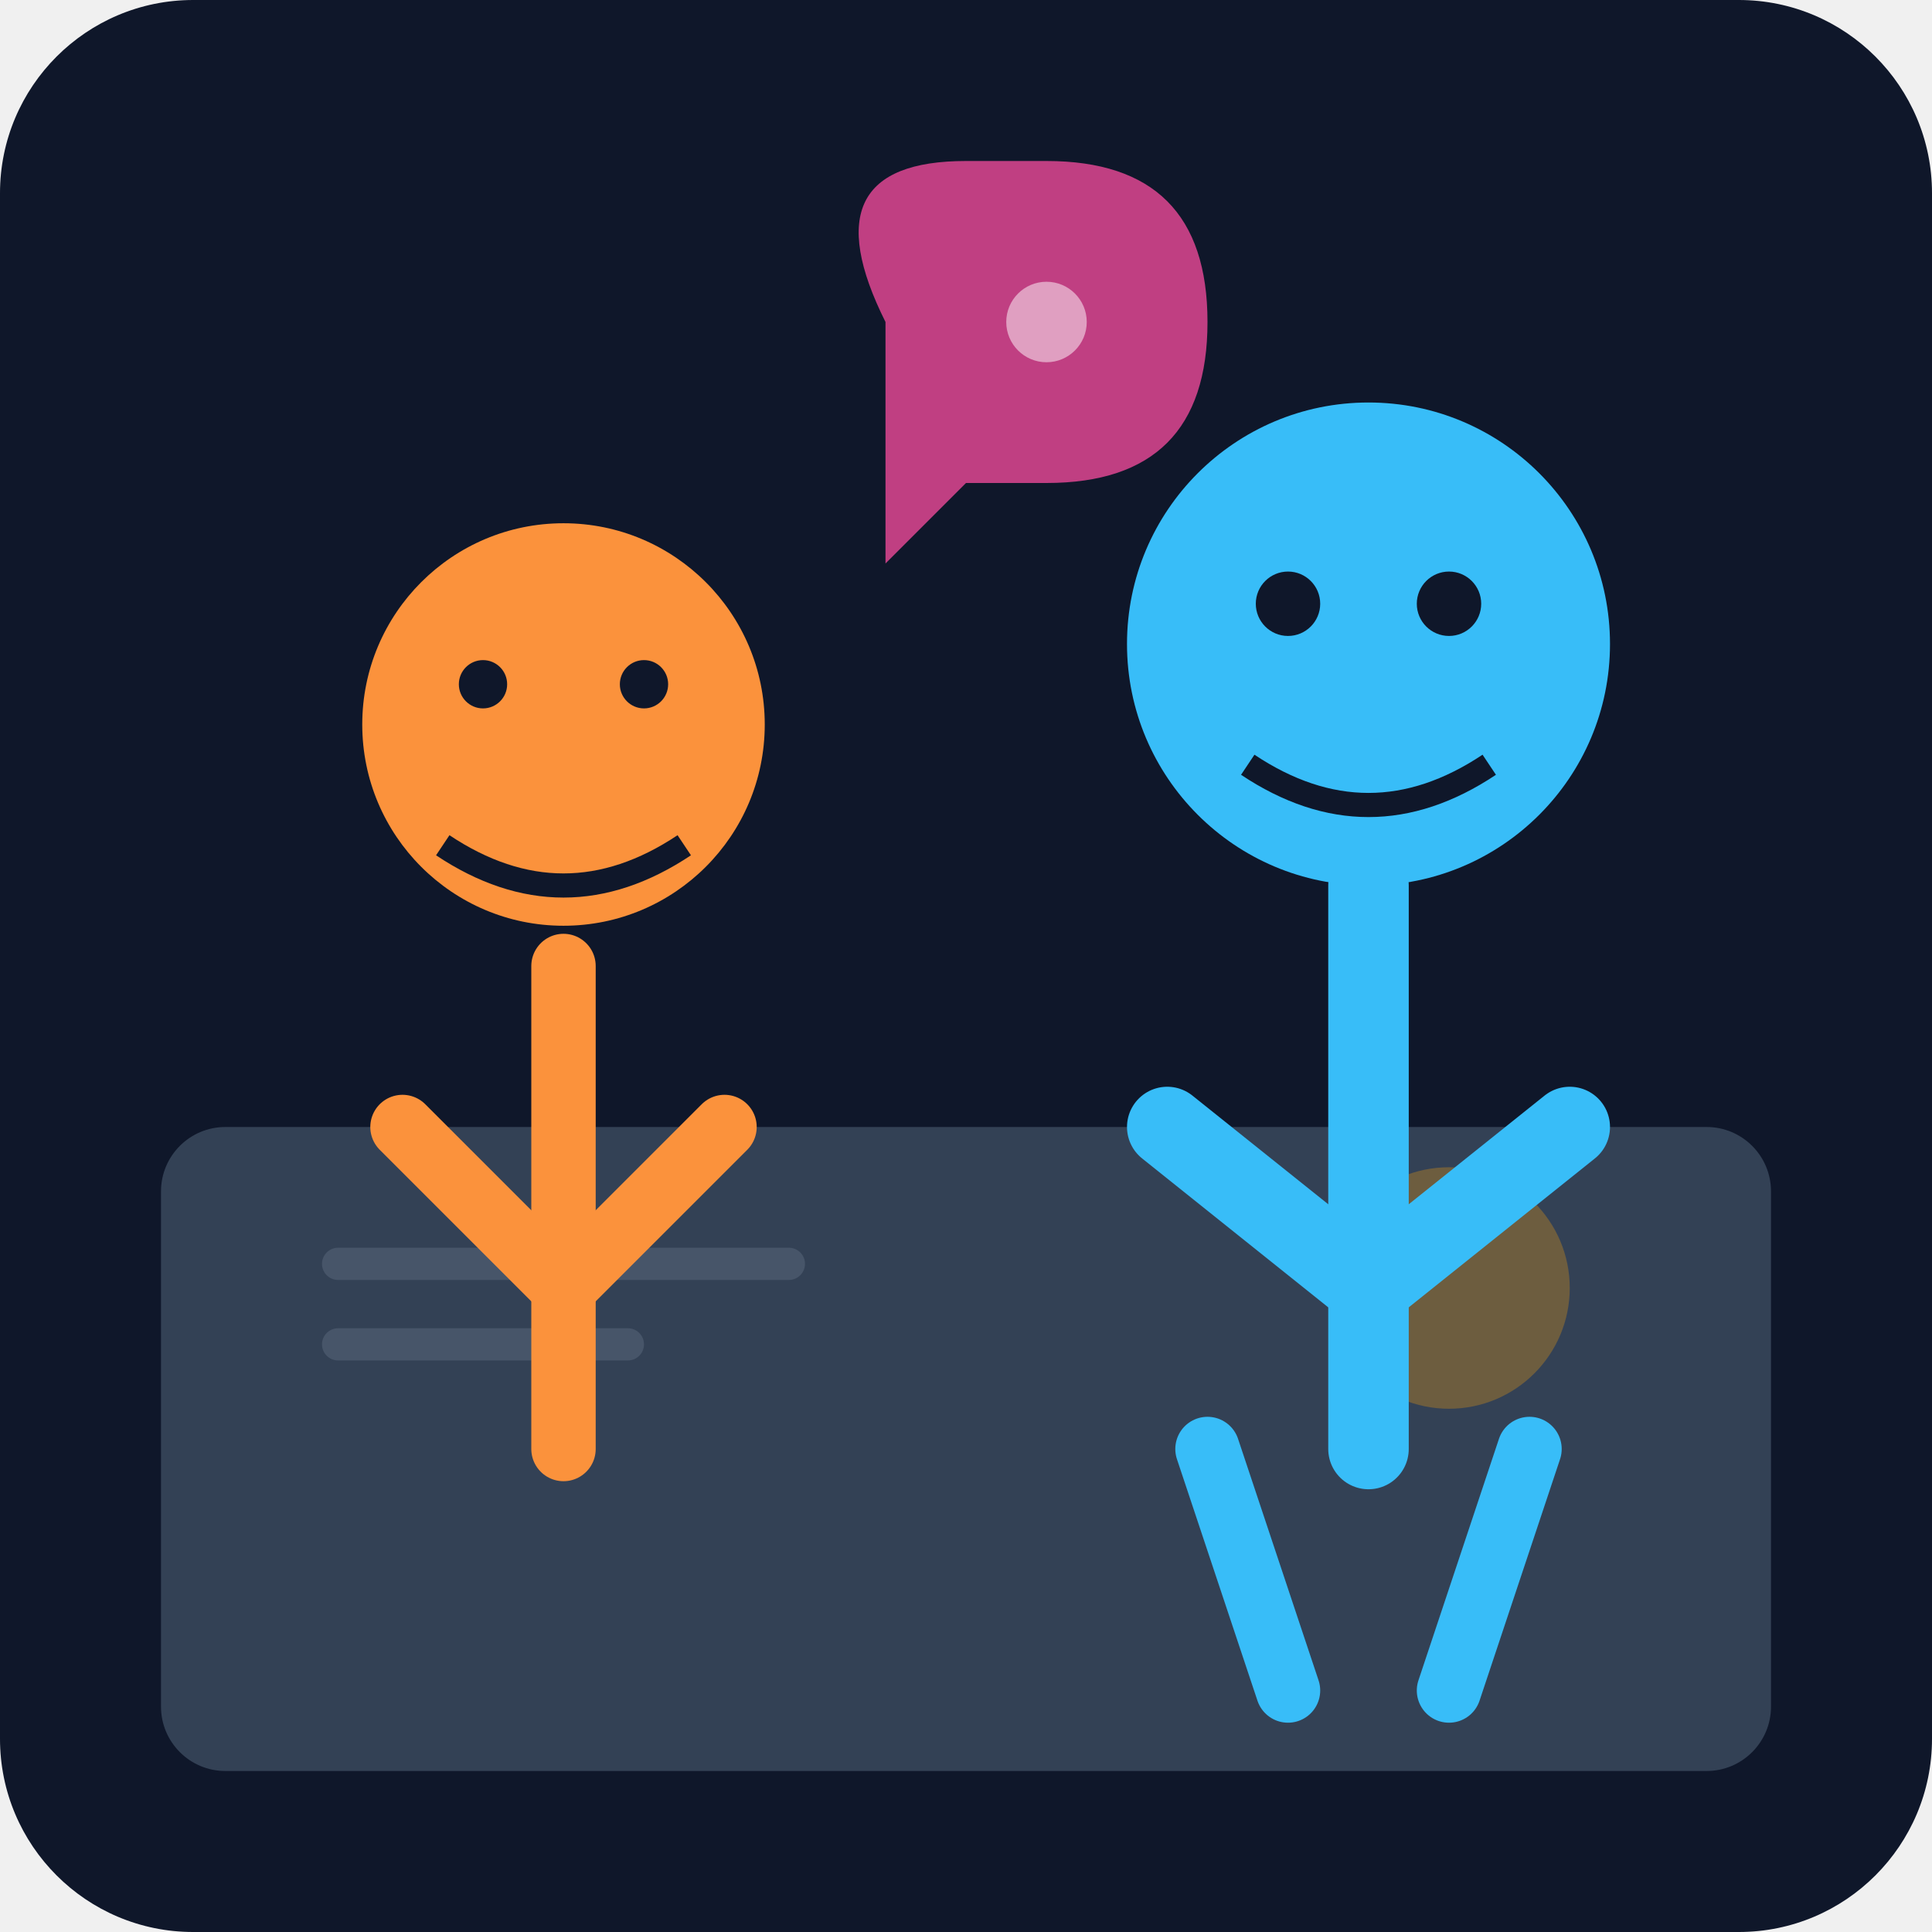
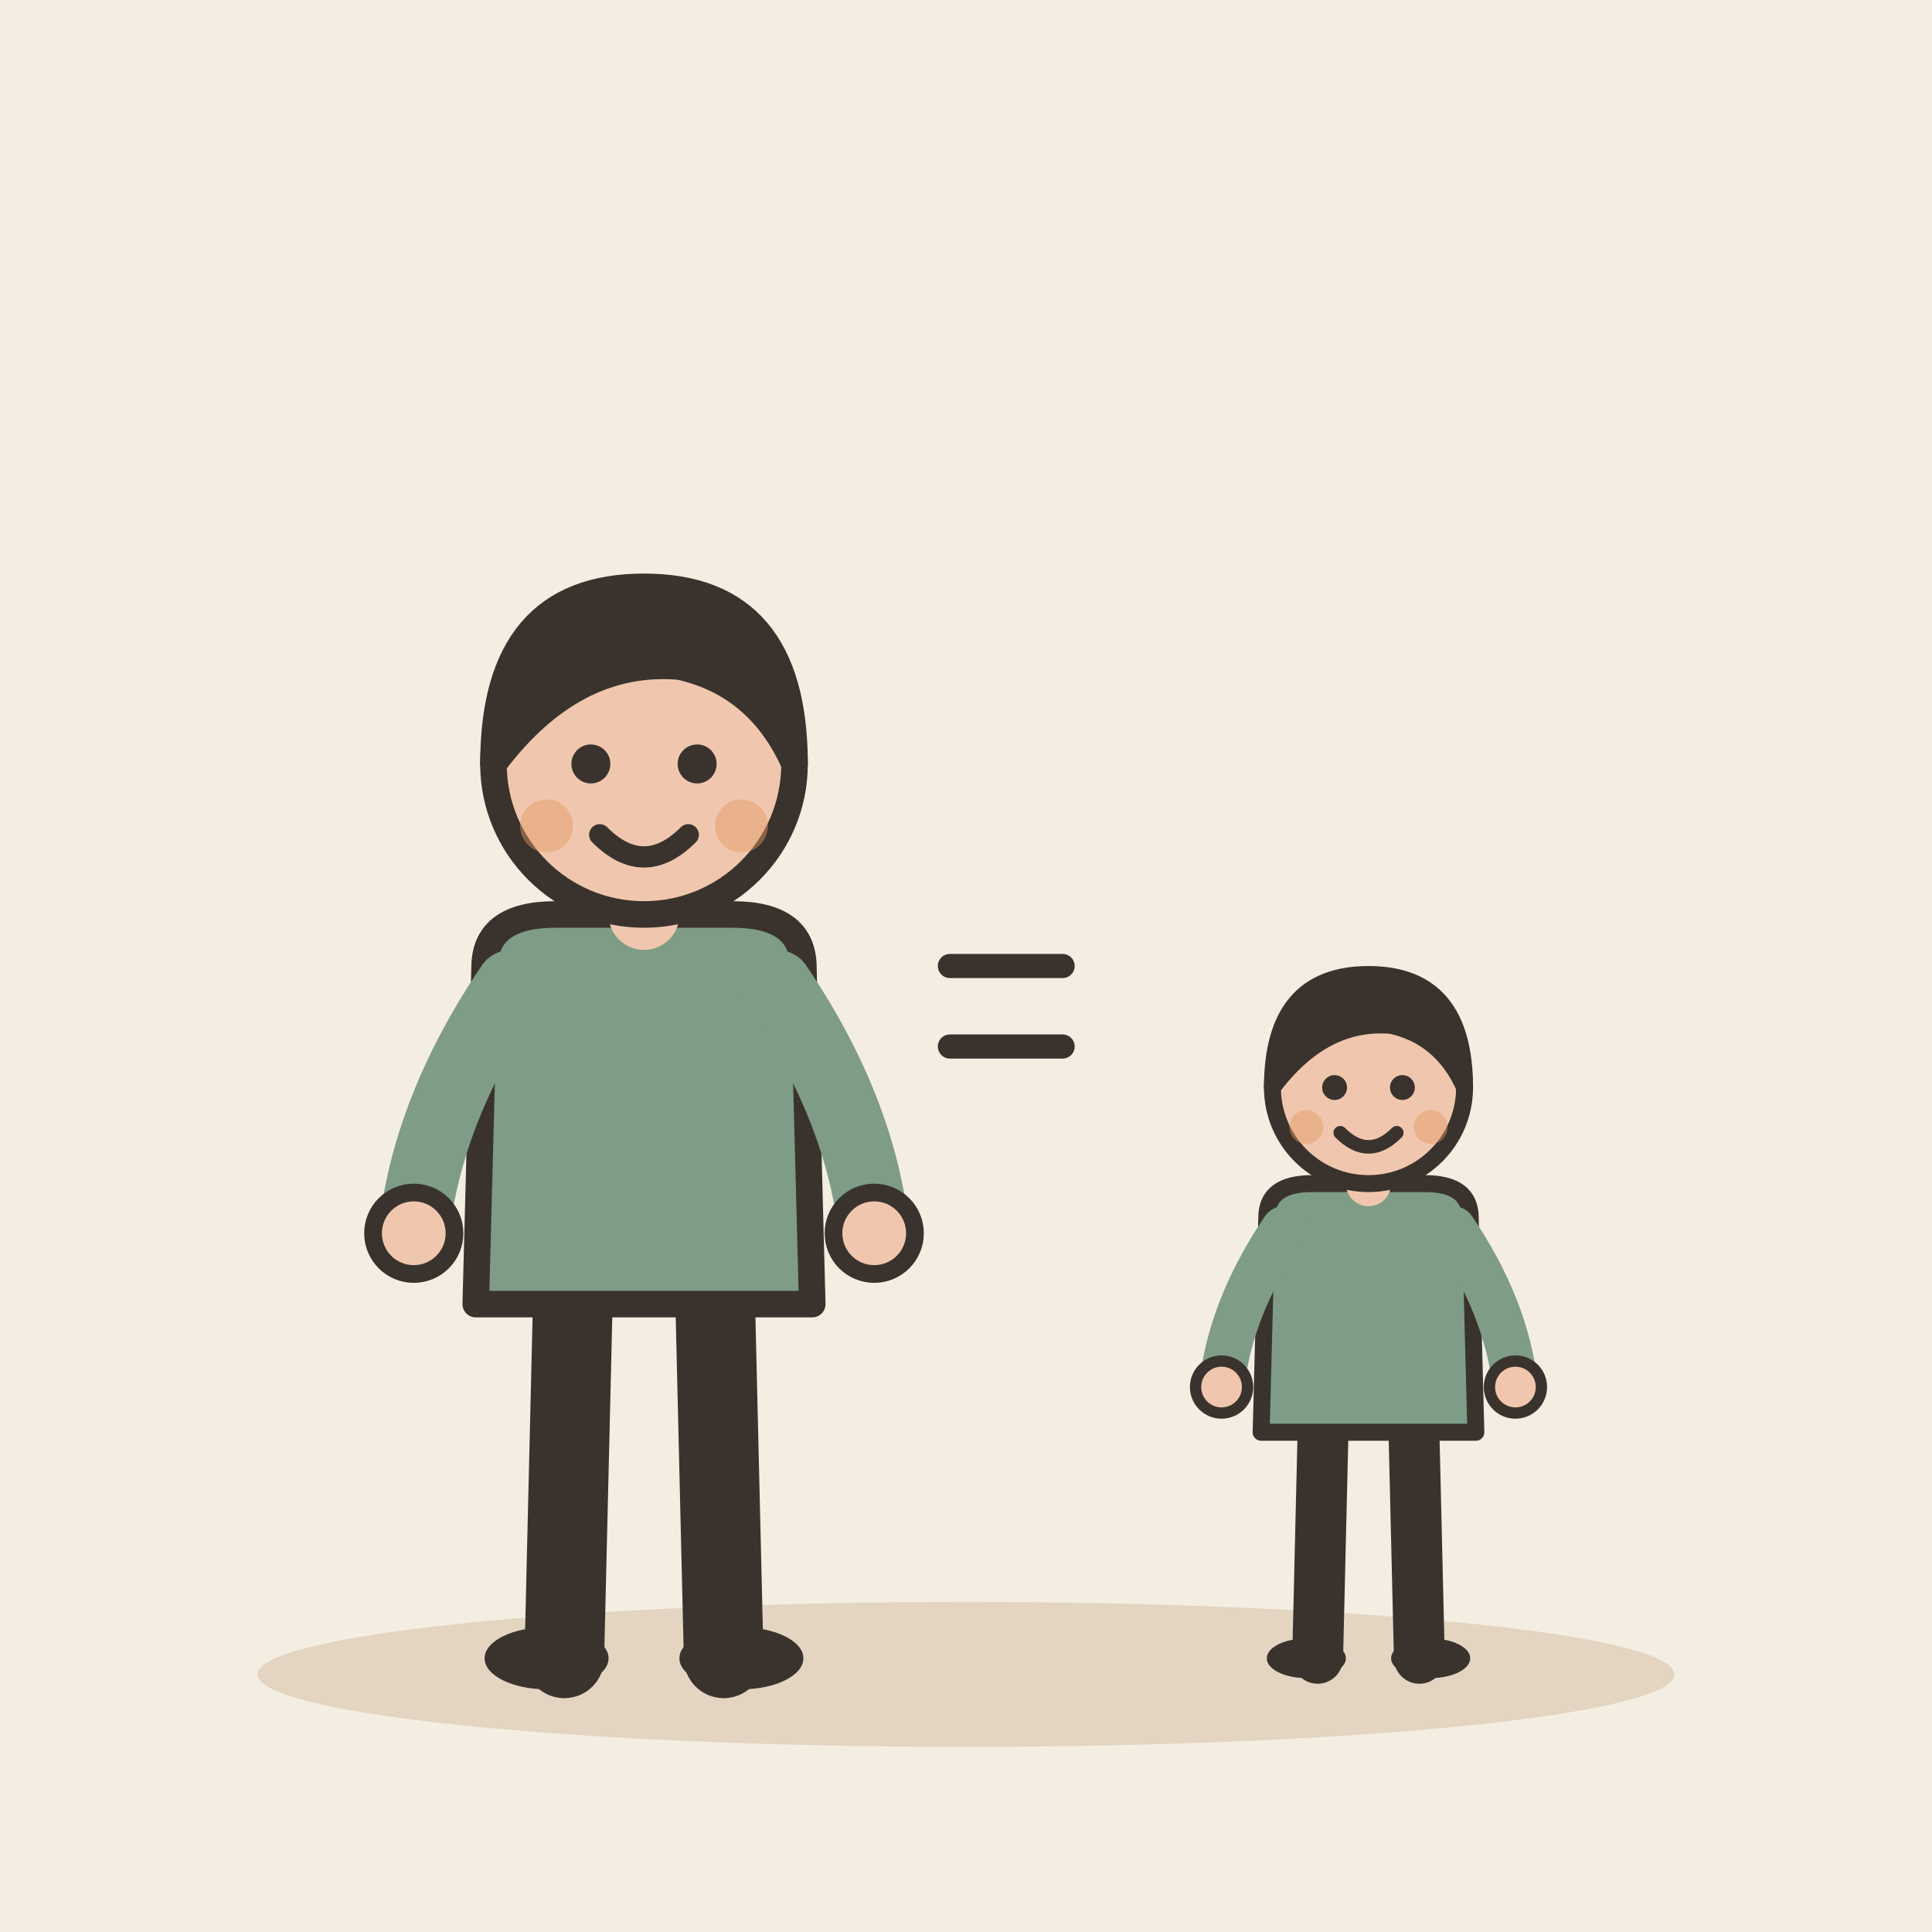
- <svg xmlns="http://www.w3.org/2000/svg" viewBox="0 0 240 240">
-   <defs>
-     <linearGradient id="bgGrad" x1="0" y1="0" x2="0" y2="240">
-       <stop offset="0%" stop-color="#0f172a" />
-       <stop offset="100%" stop-color="#1e293b" />
-     </linearGradient>
-   </defs>
-   <rect width="240" height="240" rx="24" fill="url(#bgGrad)" />
-   <rect x="20" y="140" width="200" height="80" rx="8" fill="#334155" />
-   <circle cx="180" cy="160" r="15" fill="#f59e0b" opacity="0.3" />
-   <rect x="40" y="155" width="60" height="4" rx="2" fill="#475569" />
-   <rect x="40" y="165" width="40" height="4" rx="2" fill="#475569" />
-   <g transform="translate(40, 60)">
-     <circle cx="30" cy="30" r="25" fill="#fb923c" />
-     <path d="M15 45 Q30 55 45 45" stroke="#0f172a" stroke-width="3" fill="none" />
-     <circle cx="20" cy="25" r="3" fill="#0f172a" />
-     <circle cx="40" cy="25" r="3" fill="#0f172a" />
-     <path d="M30 60 L30 120" stroke="#fb923c" stroke-width="8" stroke-linecap="round" />
-     <path d="M10 80 L30 100 L50 80" stroke="#fb923c" stroke-width="8" stroke-linecap="round" fill="none" />
+ <svg xmlns="http://www.w3.org/2000/svg" viewBox="0 0 240 240" data-style="editorial">
+   <rect width="240" height="240" fill="#F4EDE2" />
+   <ellipse cx="120" cy="208" rx="88" ry="9" fill="#E3D5C1" />
+   <g transform="translate(80 206) scale(1.1 1.1)">
+     <path d="M-8 -42L-9 0" stroke="#3A332D" stroke-width="9" stroke-linecap="round" fill="none" />
+     <path d="M8 -42L9 0" stroke="#3A332D" stroke-width="9" stroke-linecap="round" fill="none" />
+     <ellipse cx="-11" cy="0" rx="7" ry="3.5" fill="#3A332D" />
+     <ellipse cx="11" cy="0" rx="7" ry="3.5" fill="#3A332D" />
+     <path d="M-18 -78Q-18 -84 -10 -84L10 -84Q18 -84 18 -78L19 -40L-19 -40Z" fill="#7E9C86" stroke="#3A332D" stroke-width="3" stroke-linecap="round" stroke-linejoin="round" />
+     <path d="M-15 -76Q-24.5 -62 -26 -48" fill="none" stroke="#7E9C86" stroke-width="8" stroke-linecap="round" stroke-linejoin="round" />
+     <circle cx="-26" cy="-48" r="4.6" fill="#F0C7AE" stroke="#3A332D" stroke-linecap="round" stroke-linejoin="round" stroke-width="2" />
+     <path d="M15 -76Q24.5 -62 26 -48" fill="none" stroke="#7E9C86" stroke-width="8" stroke-linecap="round" stroke-linejoin="round" />
+     <circle cx="26" cy="-48" r="4.6" fill="#F0C7AE" stroke="#3A332D" stroke-linecap="round" stroke-linejoin="round" stroke-width="2" />
+     <path d="M0 -84L0 -88" stroke="#F0C7AE" stroke-width="8" stroke-linecap="round" fill="none" />
+     <circle cx="0" cy="-101" r="17" fill="#F0C7AE" stroke="#3A332D" stroke-width="3" stroke-linecap="round" stroke-linejoin="round" />
+     <path d="M-17 -101Q-17 -121 0 -121Q17 -121 17 -101Q13 -110 4 -112Q-8 -113 -17 -101Z" fill="#3A332D" stroke="#3A332D" stroke-width="3" stroke-linecap="round" stroke-linejoin="round" />
+     <circle cx="-6" cy="-101" r="2.2" fill="#3A332D" />
+     <circle cx="6" cy="-101" r="2.2" fill="#3A332D" />
+     <path d="M-5 -93Q0 -88 5 -93" fill="none" stroke="#3A332D" stroke-width="2.4" stroke-linecap="round" stroke-linejoin="round" />
+     <circle cx="-11" cy="-94" r="3" fill="#E39A62" opacity="0.45" />
+     <circle cx="11" cy="-94" r="3" fill="#E39A62" opacity="0.45" />
  </g>
-   <g transform="translate(140, 50)">
-     <circle cx="30" cy="30" r="30" fill="#38bdf8" />
-     <path d="M15 45 Q30 55 45 45" stroke="#0f172a" stroke-width="3" fill="none" />
-     <circle cx="20" cy="25" r="4" fill="#0f172a" />
-     <circle cx="40" cy="25" r="4" fill="#0f172a" />
-     <path d="M30 60 L30 130" stroke="#38bdf8" stroke-width="10" stroke-linecap="round" />
-     <path d="M5 90 L30 110 L55 90" stroke="#38bdf8" stroke-width="10" stroke-linecap="round" fill="none" />
-     <path d="M10 130 L20 160" stroke="#38bdf8" stroke-width="8" stroke-linecap="round" />
-     <path d="M50 130 L40 160" stroke="#38bdf8" stroke-width="8" stroke-linecap="round" />
+   <g transform="translate(170 206) scale(0.702 0.702)">
+     <path d="M-8 -42L-9 0" stroke="#3A332D" stroke-width="9" stroke-linecap="round" fill="none" />
+     <path d="M8 -42L9 0" stroke="#3A332D" stroke-width="9" stroke-linecap="round" fill="none" />
+     <ellipse cx="-11" cy="0" rx="7" ry="3.5" fill="#3A332D" />
+     <ellipse cx="11" cy="0" rx="7" ry="3.5" fill="#3A332D" />
+     <path d="M-18 -78Q-18 -84 -10 -84L10 -84Q18 -84 18 -78L19 -40L-19 -40Z" fill="#7E9C86" stroke="#3A332D" stroke-width="3" stroke-linecap="round" stroke-linejoin="round" />
+     <path d="M-15 -76Q-24.5 -62 -26 -48" fill="none" stroke="#7E9C86" stroke-width="8" stroke-linecap="round" stroke-linejoin="round" />
+     <circle cx="-26" cy="-48" r="4.6" fill="#F0C7AE" stroke="#3A332D" stroke-linecap="round" stroke-linejoin="round" stroke-width="2" />
+     <path d="M15 -76Q24.5 -62 26 -48" fill="none" stroke="#7E9C86" stroke-width="8" stroke-linecap="round" stroke-linejoin="round" />
+     <circle cx="26" cy="-48" r="4.6" fill="#F0C7AE" stroke="#3A332D" stroke-linecap="round" stroke-linejoin="round" stroke-width="2" />
+     <path d="M0 -84L0 -88" stroke="#F0C7AE" stroke-width="8" stroke-linecap="round" fill="none" />
+     <circle cx="0" cy="-101" r="17" fill="#F0C7AE" stroke="#3A332D" stroke-width="3" stroke-linecap="round" stroke-linejoin="round" />
+     <path d="M-17 -101Q-17 -121 0 -121Q17 -121 17 -101Q13 -110 4 -112Q-8 -113 -17 -101Z" fill="#3A332D" stroke="#3A332D" stroke-width="3" stroke-linecap="round" stroke-linejoin="round" />
+     <circle cx="-6" cy="-101" r="2.2" fill="#3A332D" />
+     <circle cx="6" cy="-101" r="2.2" fill="#3A332D" />
+     <path d="M-5 -93Q0 -88 5 -93" fill="none" stroke="#3A332D" stroke-width="2.4" stroke-linecap="round" stroke-linejoin="round" />
+     <circle cx="-11" cy="-94" r="3" fill="#E39A62" opacity="0.45" />
+     <circle cx="11" cy="-94" r="3" fill="#E39A62" opacity="0.45" />
  </g>
-   <path d="M110 40 Q100 20 120 20 L130 20 Q150 20 150 40 Q150 60 130 60 L120 60 L110 70 Z" fill="#ec4899" opacity="0.8" />
-   <circle cx="130" cy="40" r="5" fill="#ffffff" opacity="0.5" />
+   <path d="M118 120L132 120M118 130L132 130" fill="none" stroke="#3A332D" stroke-width="3" stroke-linecap="round" stroke-linejoin="round" />
</svg>
